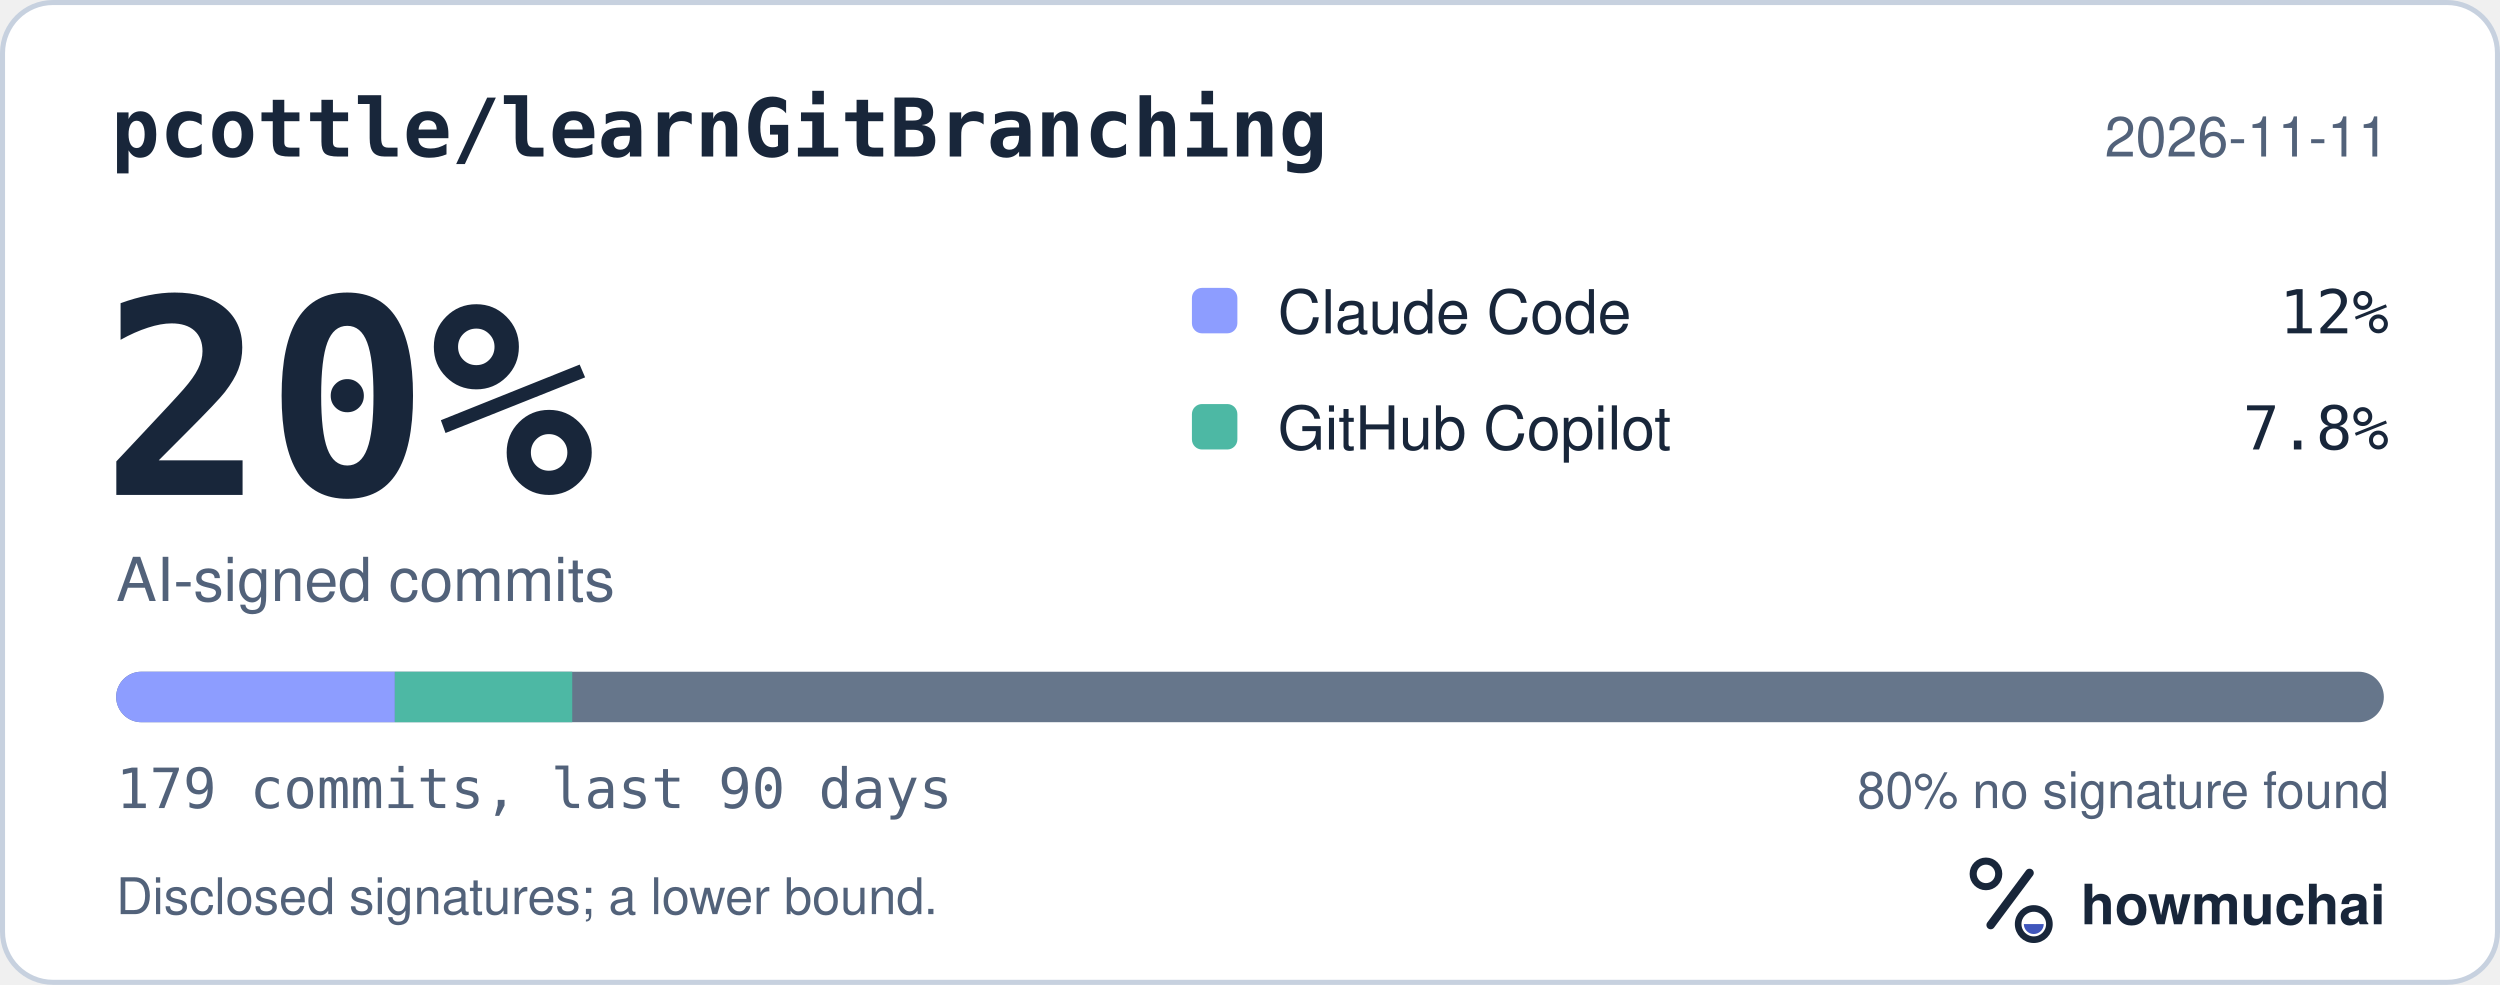
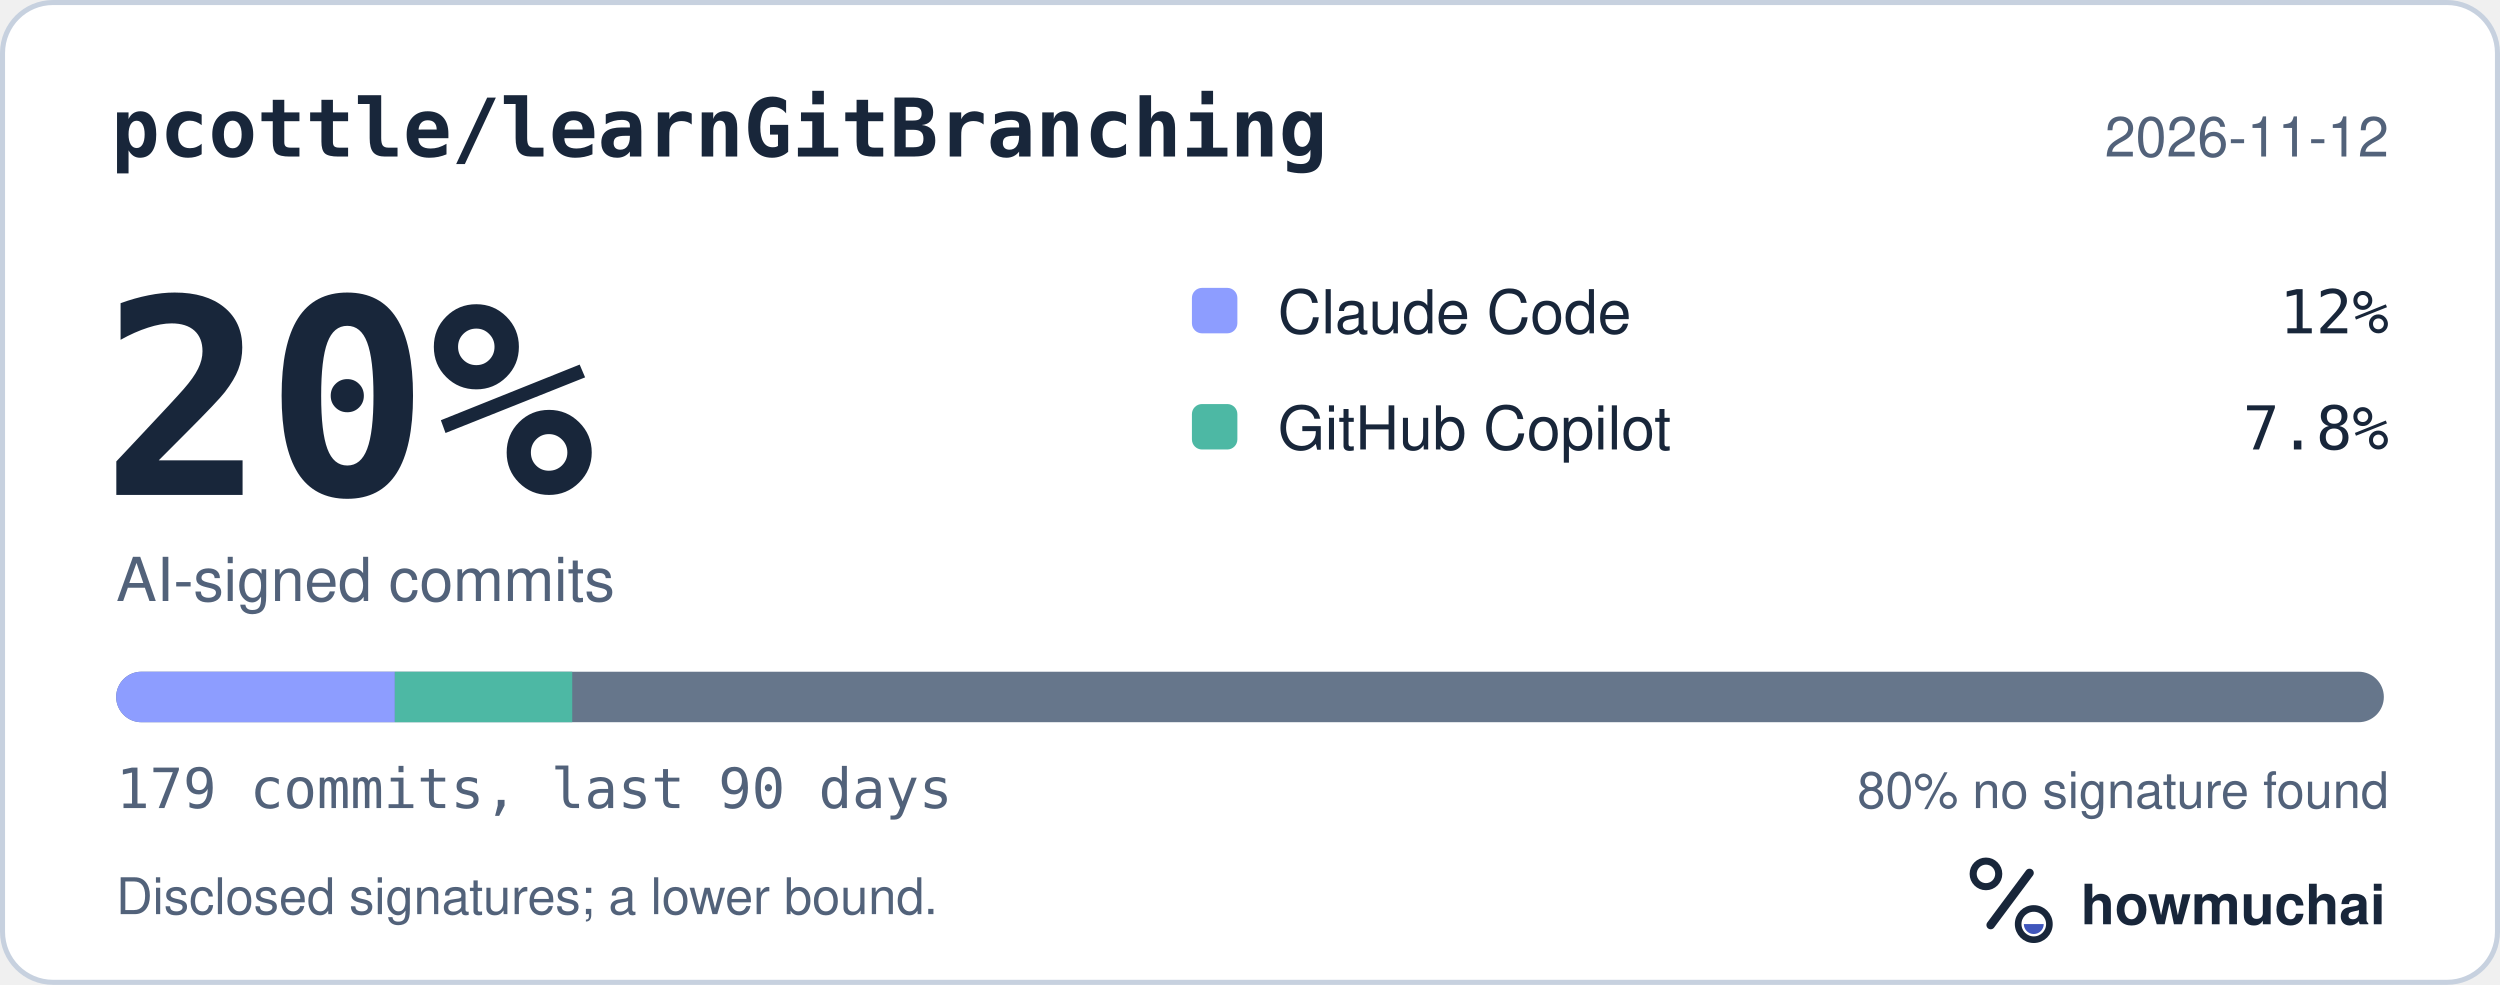
<svg xmlns="http://www.w3.org/2000/svg" width="495" height="195" viewBox="0 0 495 195" role="img" aria-labelledby="hm-t hm-d">
  <rect x="0.5" y="0.5" width="494" height="194" rx="10" fill="#FFFFFF" stroke="#C7D1DF" />
  <text x="22" y="31" fill="#18263A" font-family="ui-monospace, SF Mono, Menlo, Consolas, IBM Plex Mono, monospace" font-size="16" font-weight="600">pcottle/learnGitBranching</text>
-   <text x="473" y="31" fill="#52627A" font-family="-apple-system, BlinkMacSystemFont, Segoe UI, Helvetica, Arial, Fira Sans, sans-serif" font-size="11" text-anchor="end">2026-11-11</text>
+   <text x="473" y="31" fill="#52627A" font-family="-apple-system, BlinkMacSystemFont, Segoe UI, Helvetica, Arial, Fira Sans, sans-serif" font-size="11" text-anchor="end">2026-11-12</text>
  <text x="20" y="98" fill="#18263A" font-family="ui-monospace, SF Mono, Menlo, Consolas, IBM Plex Mono, monospace" font-size="54" font-weight="700">20%</text>
  <text x="23" y="119" fill="#52627A" font-family="-apple-system, BlinkMacSystemFont, Segoe UI, Helvetica, Arial, Fira Sans, sans-serif" font-size="12">AI-signed commits</text>
  <rect x="236" y="57" width="9" height="9" rx="2" fill="#8D9DFF" />
  <text x="253" y="66" fill="#18263A" font-family="-apple-system, BlinkMacSystemFont, Segoe UI, Helvetica, Arial, Fira Sans, sans-serif" font-size="12">Claude Code</text>
  <text x="473" y="66" fill="#18263A" font-family="ui-monospace, SF Mono, Menlo, Consolas, IBM Plex Mono, monospace" font-size="12" text-anchor="end">12%</text>
  <rect x="236" y="80" width="9" height="9" rx="2" fill="#4DB8A4" />
  <text x="253" y="89" fill="#18263A" font-family="-apple-system, BlinkMacSystemFont, Segoe UI, Helvetica, Arial, Fira Sans, sans-serif" font-size="12">GitHub Copilot</text>
  <text x="473" y="89" fill="#18263A" font-family="ui-monospace, SF Mono, Menlo, Consolas, IBM Plex Mono, monospace" font-size="12" text-anchor="end">7.8%</text>
  <defs>
    <clipPath id="hm-bar">
      <rect x="23" y="133" width="449" height="10" rx="5" />
    </clipPath>
  </defs>
  <rect x="23" y="133" width="449" height="10" rx="5" fill="#66768B" />
  <g clip-path="url(#hm-bar)">
    <rect x="23.00" y="133" width="55.18" height="10" fill="#8D9DFF" />
    <rect x="78.18" y="133" width="35.12" height="10" fill="#4DB8A4" />
  </g>
  <text x="23" y="160" fill="#52627A" font-family="ui-monospace, SF Mono, Menlo, Consolas, IBM Plex Mono, monospace" font-size="11">179 commits, last 90 days</text>
  <text x="473" y="160" fill="#52627A" font-family="-apple-system, BlinkMacSystemFont, Segoe UI, Helvetica, Arial, Fira Sans, sans-serif" font-size="10" text-anchor="end">80% no signature found</text>
  <text x="23" y="181" fill="#52627A" font-family="-apple-system, BlinkMacSystemFont, Segoe UI, Helvetica, Arial, Fira Sans, sans-serif" font-size="10">Disclosed signatures; a lower bound.</text>
  <g transform="translate(386 166) scale(0.046875)">
    <circle cx="154" cy="150" r="54" fill="none" stroke="#18263A" stroke-width="30" />
    <path d="M174 366 338 146" fill="none" stroke="#18263A" stroke-width="36" stroke-linecap="round" />
    <circle cx="356" cy="362" r="66" fill="none" stroke="#18263A" stroke-width="28" />
    <path d="M314 362a42 42 0 0 0 84 0Z" fill="#4056BC" />
  </g>
  <text x="412" y="183" fill="#18263A" font-family="-apple-system, BlinkMacSystemFont, Segoe UI, Helvetica, Arial, Fira Sans, sans-serif" font-size="11" font-weight="650">howmuchai</text>
</svg>
